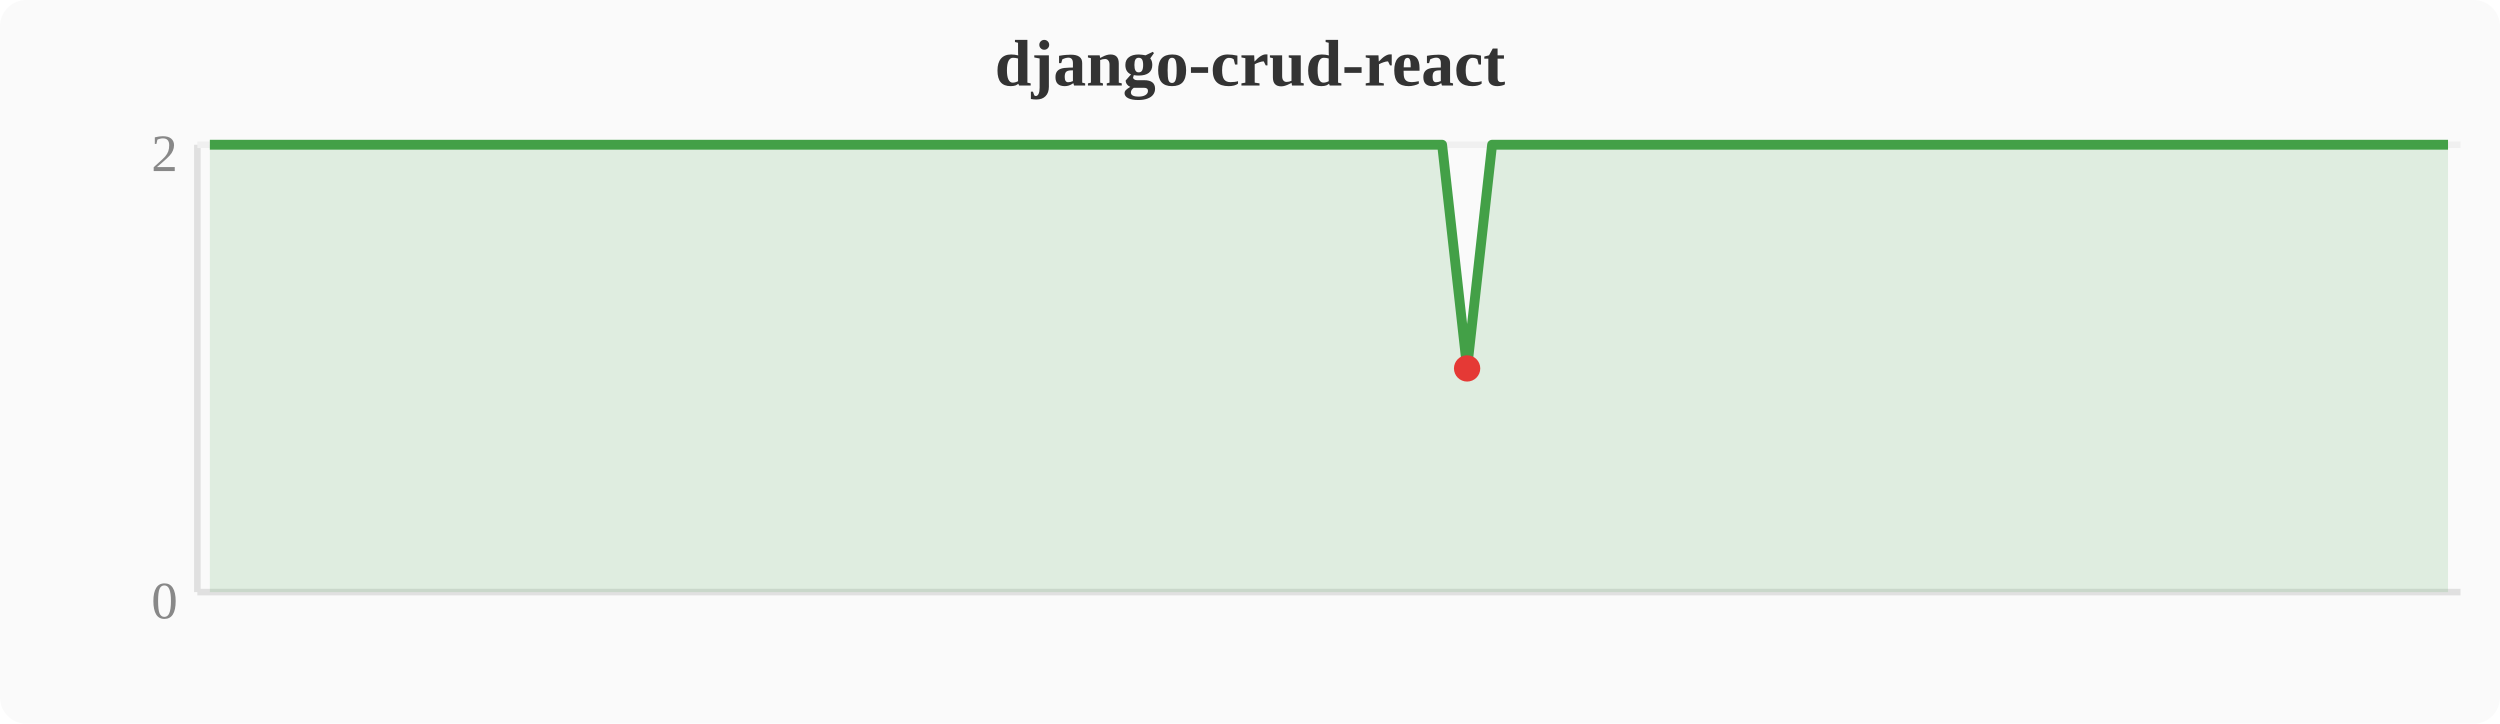
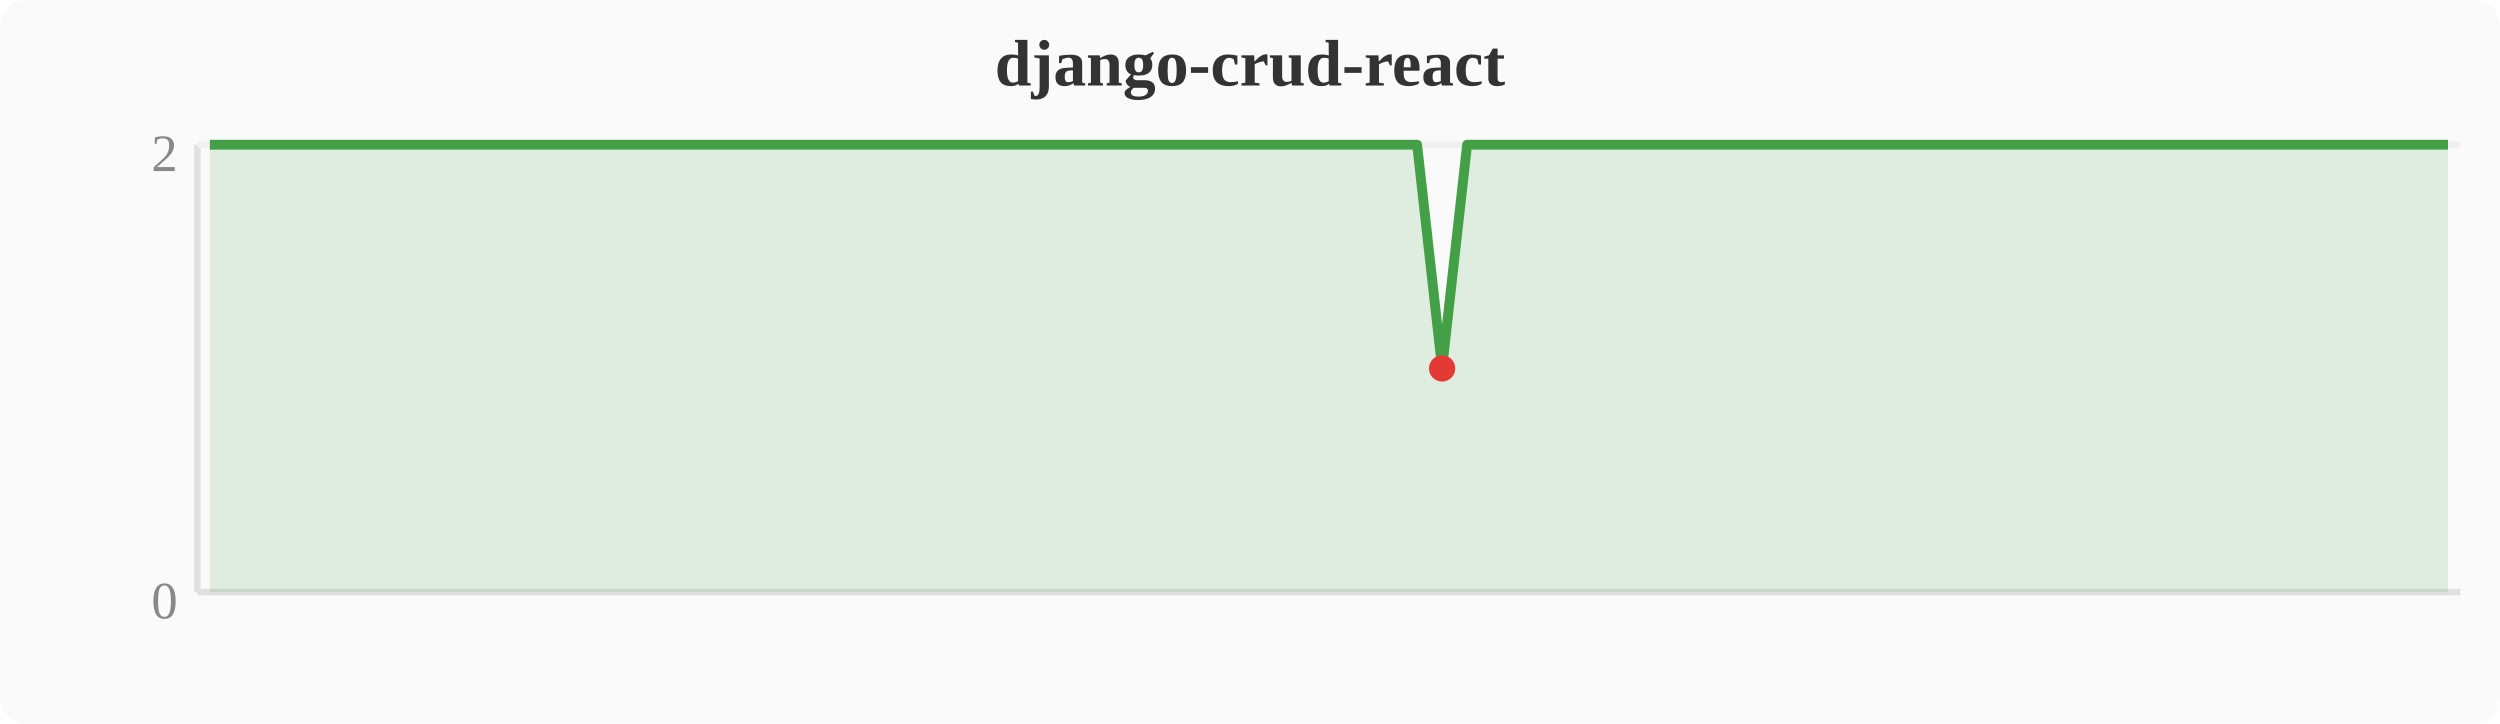
<svg xmlns="http://www.w3.org/2000/svg" width="380" height="110" viewBox="0 0 380 110">
  <rect width="380" height="110" fill="#fafafa" rx="4" />
  <text x="190" y="13" text-anchor="middle" font-size="10" font-weight="bold" fill="#333">django-crud-react</text>
  <line x1="30" y1="22" x2="30" y2="90" stroke="#e0e0e0" stroke-width="1" />
  <line x1="30" y1="90" x2="374" y2="90" stroke="#e0e0e0" stroke-width="1" />
  <line x1="30" y1="22" x2="374" y2="22" stroke="#f0f0f0" stroke-width="1" />
  <text x="27" y="94" text-anchor="end" font-size="8" fill="#888">0</text>
  <text x="27" y="26" text-anchor="end" font-size="8" fill="#888">2</text>
-   <polygon points="31.9,22.0 35.7,22.0 39.6,22.0 43.4,22.0 47.2,22.0 51.0,22.0 54.8,22.0 58.7,22.0 62.5,22.0 66.3,22.0 70.1,22.0 74.0,22.0 77.8,22.0 81.6,22.0 85.4,22.0 89.2,22.0 93.1,22.0 96.9,22.0 100.7,22.0 104.5,22.0 108.4,22.0 112.2,22.0 116.0,22.0 119.8,22.0 123.6,22.0 127.5,22.0 131.3,22.0 135.1,22.0 138.9,22.0 142.8,22.0 146.6,22.0 150.4,22.0 154.2,22.0 158.0,22.0 161.9,22.0 165.7,22.0 169.5,22.0 173.3,22.0 177.2,22.0 181.0,22.0 184.8,22.0 188.6,22.0 192.4,22.0 196.3,22.0 200.1,22.0 203.9,22.0 207.7,22.0 211.6,22.0 215.4,22.0 219.2,22.0 223.0,56.0 226.8,22.0 230.7,22.0 234.5,22.0 238.3,22.0 242.1,22.0 246.0,22.0 249.8,22.0 253.6,22.0 257.4,22.0 261.2,22.0 265.1,22.0 268.9,22.0 272.7,22.0 276.5,22.0 280.4,22.0 284.2,22.0 288.0,22.0 291.8,22.0 295.6,22.0 299.5,22.0 303.3,22.0 307.1,22.0 310.9,22.0 314.8,22.0 318.6,22.0 322.4,22.0 326.2,22.0 330.0,22.0 333.9,22.0 337.7,22.0 341.5,22.0 345.3,22.0 349.2,22.0 353.0,22.0 356.8,22.0 360.6,22.0 364.4,22.0 368.3,22.0 372.1,22.0 372.1,90 31.9,90" fill="#43a047" opacity="0.15" />
-   <polyline points="31.9,22.0 35.7,22.0 39.6,22.0 43.4,22.0 47.2,22.0 51.0,22.0 54.8,22.0 58.7,22.0 62.5,22.0 66.3,22.0 70.1,22.0 74.0,22.0 77.8,22.0 81.6,22.0 85.4,22.0 89.2,22.0 93.1,22.0 96.9,22.0 100.7,22.0 104.5,22.0 108.4,22.0 112.2,22.0 116.0,22.0 119.8,22.0 123.6,22.0 127.5,22.0 131.3,22.0 135.1,22.0 138.9,22.0 142.8,22.0 146.6,22.0 150.4,22.0 154.2,22.0 158.0,22.0 161.9,22.0 165.7,22.0 169.5,22.0 173.3,22.0 177.2,22.0 181.0,22.0 184.8,22.0 188.6,22.0 192.4,22.0 196.3,22.0 200.1,22.0 203.9,22.0 207.7,22.0 211.6,22.0 215.4,22.0 219.2,22.0 223.0,56.0 226.8,22.0 230.7,22.0 234.5,22.0 238.3,22.0 242.1,22.0 246.0,22.0 249.8,22.0 253.6,22.0 257.4,22.0 261.2,22.0 265.1,22.0 268.9,22.0 272.7,22.0 276.5,22.0 280.4,22.0 284.2,22.0 288.0,22.0 291.8,22.0 295.6,22.0 299.5,22.0 303.3,22.0 307.1,22.0 310.9,22.0 314.8,22.0 318.6,22.0 322.4,22.0 326.2,22.0 330.0,22.0 333.9,22.0 337.7,22.0 341.5,22.0 345.3,22.0 349.2,22.0 353.0,22.0 356.8,22.0 360.6,22.0 364.4,22.0 368.3,22.0 372.1,22.0" fill="none" stroke="#43a047" stroke-width="1.5" stroke-linejoin="round" />
-   <circle cx="223.0" cy="56.0" r="2" fill="#e53935" />
+   <polygon points="31.9,22.0 35.7,22.0 39.6,22.0 43.4,22.0 47.2,22.0 51.0,22.0 54.8,22.0 58.7,22.0 62.5,22.0 66.3,22.0 70.1,22.0 74.0,22.0 77.8,22.0 81.6,22.0 85.4,22.0 89.2,22.0 93.1,22.0 96.9,22.0 100.7,22.0 104.5,22.0 108.4,22.0 112.2,22.0 116.0,22.0 119.8,22.0 123.6,22.0 127.5,22.0 131.3,22.0 135.1,22.0 138.9,22.0 142.8,22.0 146.6,22.0 150.4,22.0 154.2,22.0 158.0,22.0 161.9,22.0 165.7,22.0 169.5,22.0 173.3,22.0 177.2,22.0 181.0,22.0 184.8,22.0 188.6,22.0 192.4,22.0 196.3,22.0 200.1,22.0 203.9,22.0 207.7,22.0 211.6,22.0 215.4,22.0 219.2,56.0 223.0,22.0 226.8,22.0 230.7,22.0 234.5,22.0 238.3,22.0 242.1,22.0 246.0,22.0 249.8,22.0 253.6,22.0 257.4,22.0 261.2,22.0 265.1,22.0 268.9,22.0 272.7,22.0 276.5,22.0 280.4,22.0 284.2,22.0 288.0,22.0 291.8,22.0 295.6,22.0 299.5,22.0 303.3,22.0 307.1,22.0 310.9,22.0 314.8,22.0 318.6,22.0 322.4,22.0 326.2,22.0 330.0,22.0 333.9,22.0 337.7,22.0 341.5,22.0 345.3,22.0 349.2,22.0 353.0,22.0 356.8,22.0 360.6,22.0 364.4,22.0 368.3,22.0 372.1,22.0 372.1,90 31.9,90" fill="#43a047" opacity="0.15" />
+   <polyline points="31.9,22.0 35.7,22.0 39.6,22.0 43.4,22.0 47.2,22.0 51.0,22.0 54.8,22.0 58.7,22.0 62.5,22.0 66.3,22.0 70.1,22.0 74.0,22.0 77.8,22.0 81.6,22.0 85.4,22.0 89.2,22.0 93.1,22.0 96.9,22.0 100.7,22.0 104.5,22.0 108.4,22.0 112.2,22.0 116.0,22.0 119.8,22.0 123.6,22.0 127.5,22.0 131.3,22.0 135.1,22.0 138.9,22.0 142.8,22.0 146.6,22.0 150.4,22.0 154.2,22.0 158.0,22.0 161.9,22.0 165.7,22.0 169.5,22.0 173.3,22.0 177.2,22.0 181.0,22.0 184.8,22.0 188.6,22.0 192.4,22.0 196.3,22.0 200.1,22.0 203.9,22.0 207.7,22.0 211.6,22.0 215.4,22.0 219.2,56.0 223.0,22.0 226.8,22.0 230.7,22.0 234.5,22.0 238.3,22.0 242.1,22.0 246.0,22.0 249.8,22.0 253.6,22.0 257.4,22.0 261.2,22.0 265.1,22.0 268.9,22.0 272.7,22.0 276.5,22.0 280.4,22.0 284.2,22.0 288.0,22.0 291.8,22.0 295.6,22.0 299.5,22.0 303.3,22.0 307.1,22.0 310.9,22.0 314.8,22.0 318.6,22.0 322.4,22.0 326.2,22.0 330.0,22.0 333.9,22.0 337.7,22.0 341.5,22.0 345.3,22.0 349.2,22.0 353.0,22.0 356.8,22.0 360.6,22.0 364.4,22.0 368.3,22.0 372.1,22.0" fill="none" stroke="#43a047" stroke-width="1.5" stroke-linejoin="round" />
+   <circle cx="219.2" cy="56.0" r="2" fill="#e53935" />
</svg>
